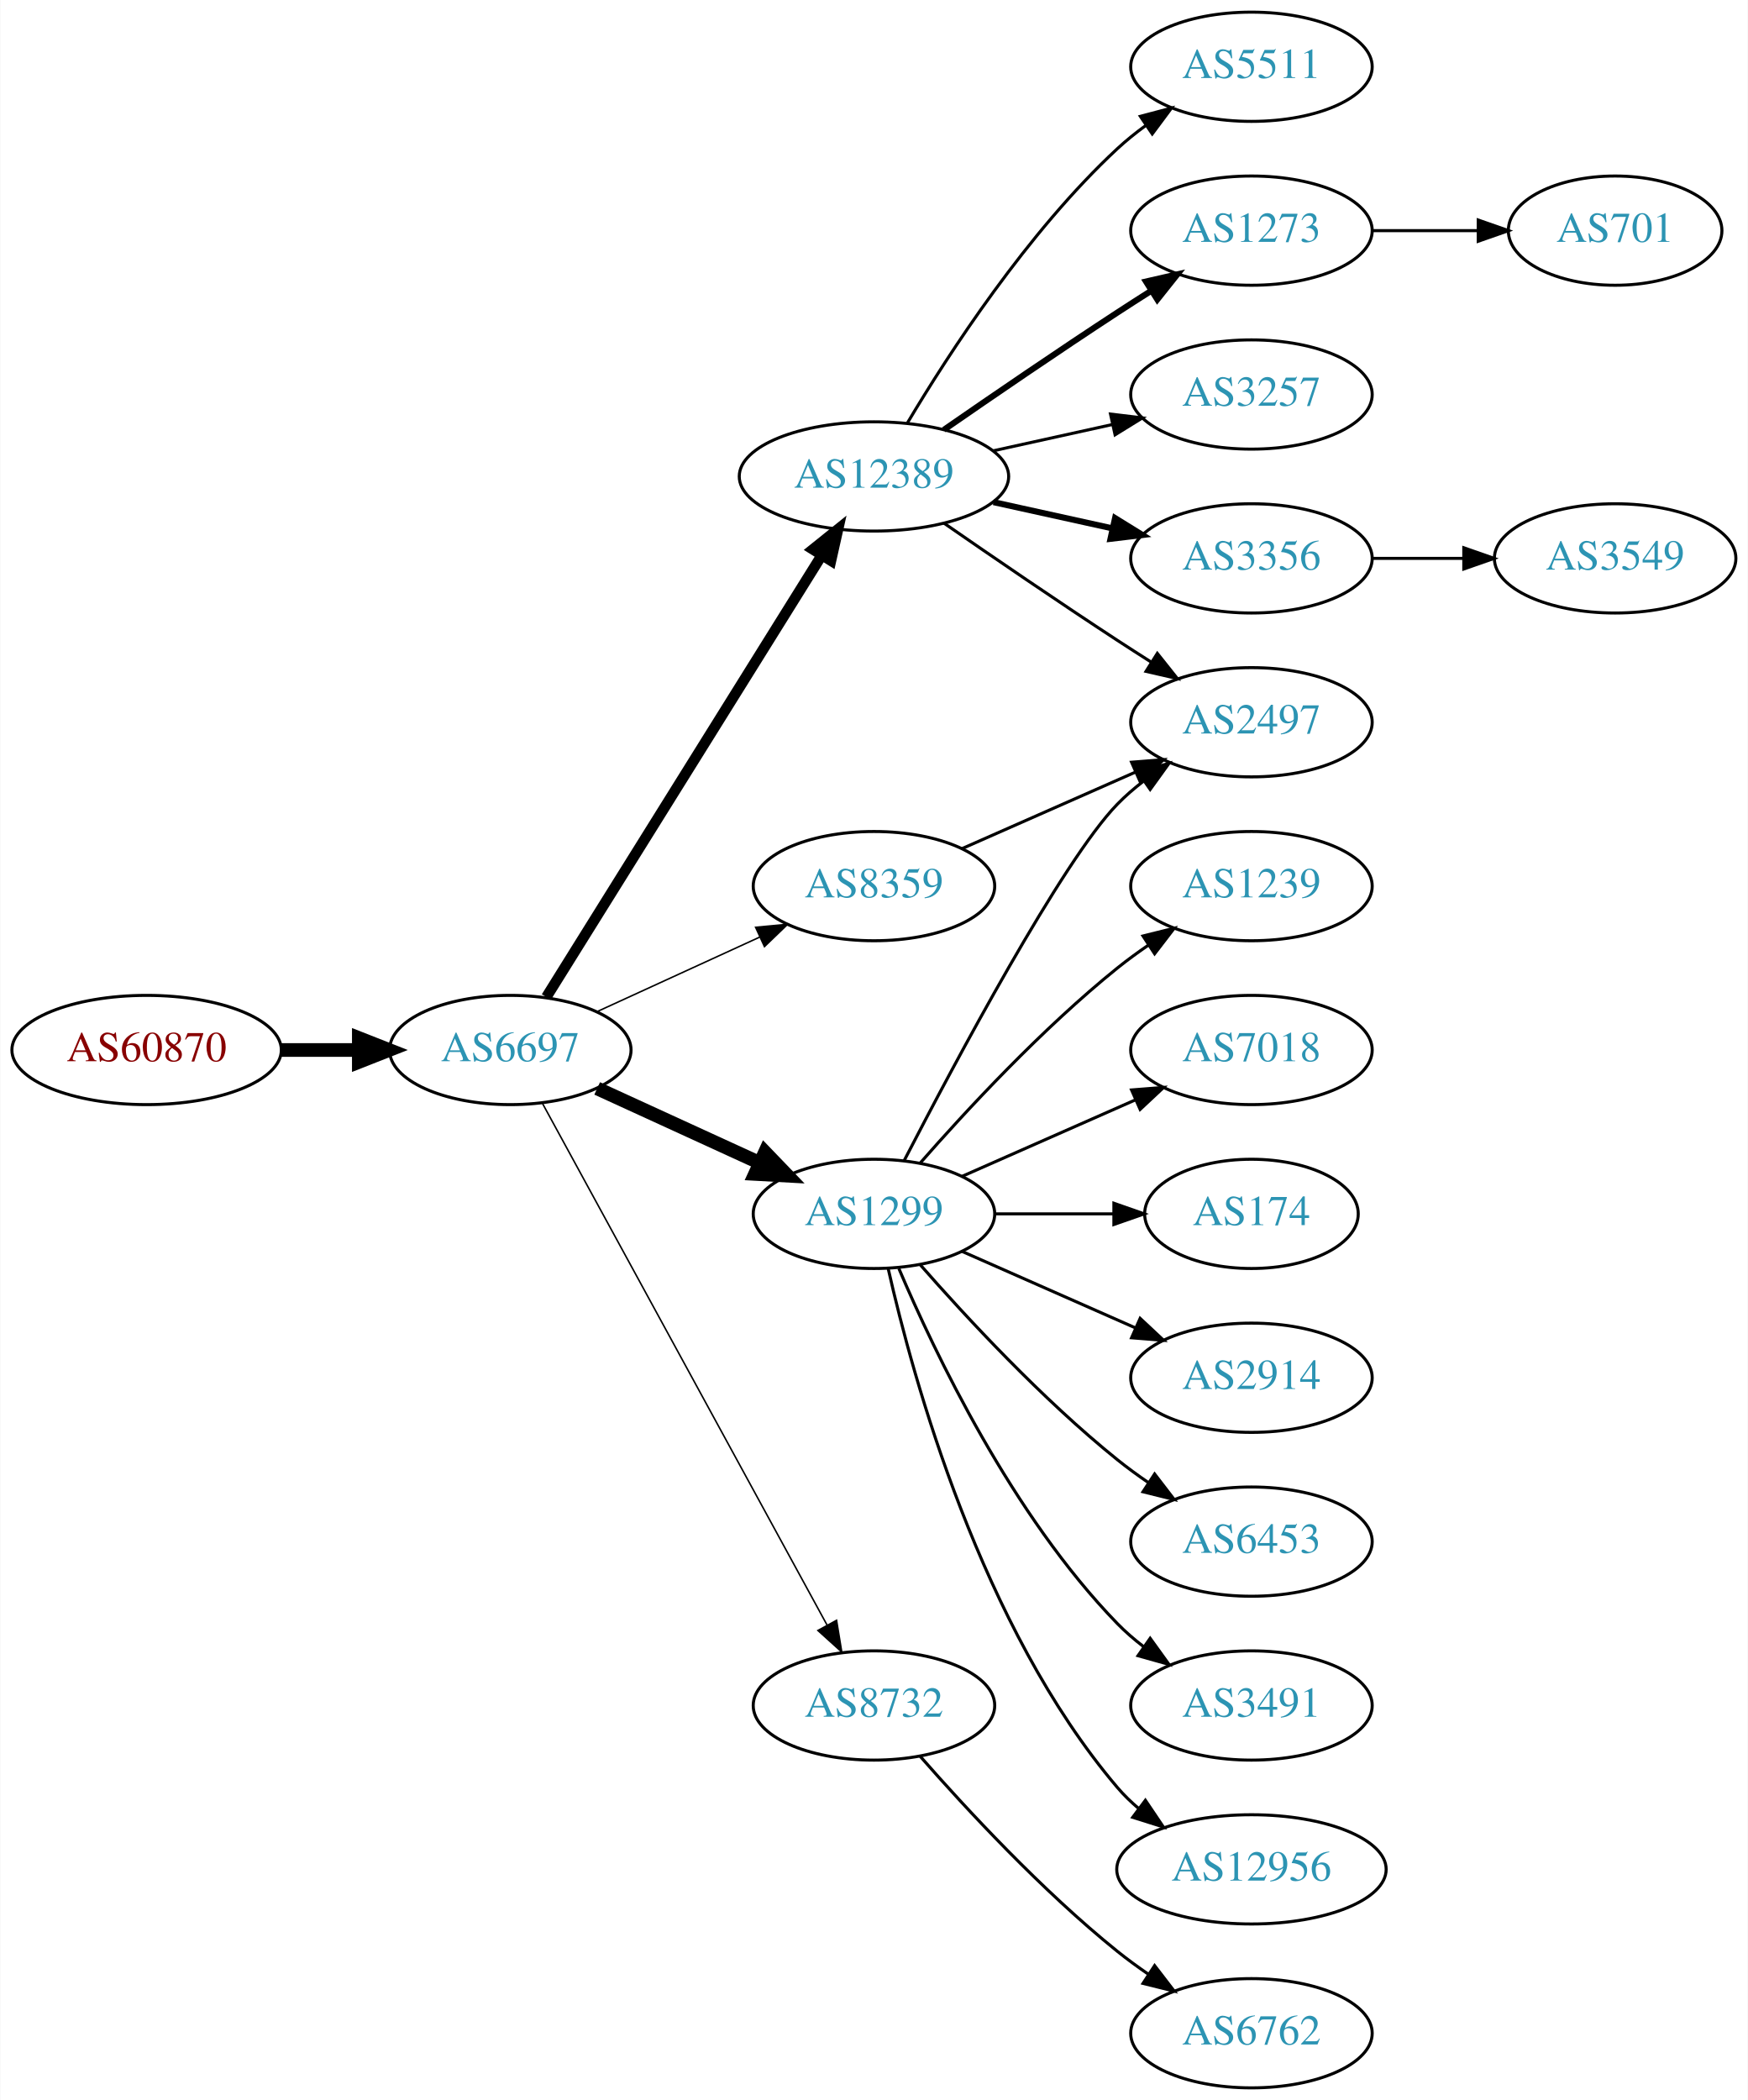
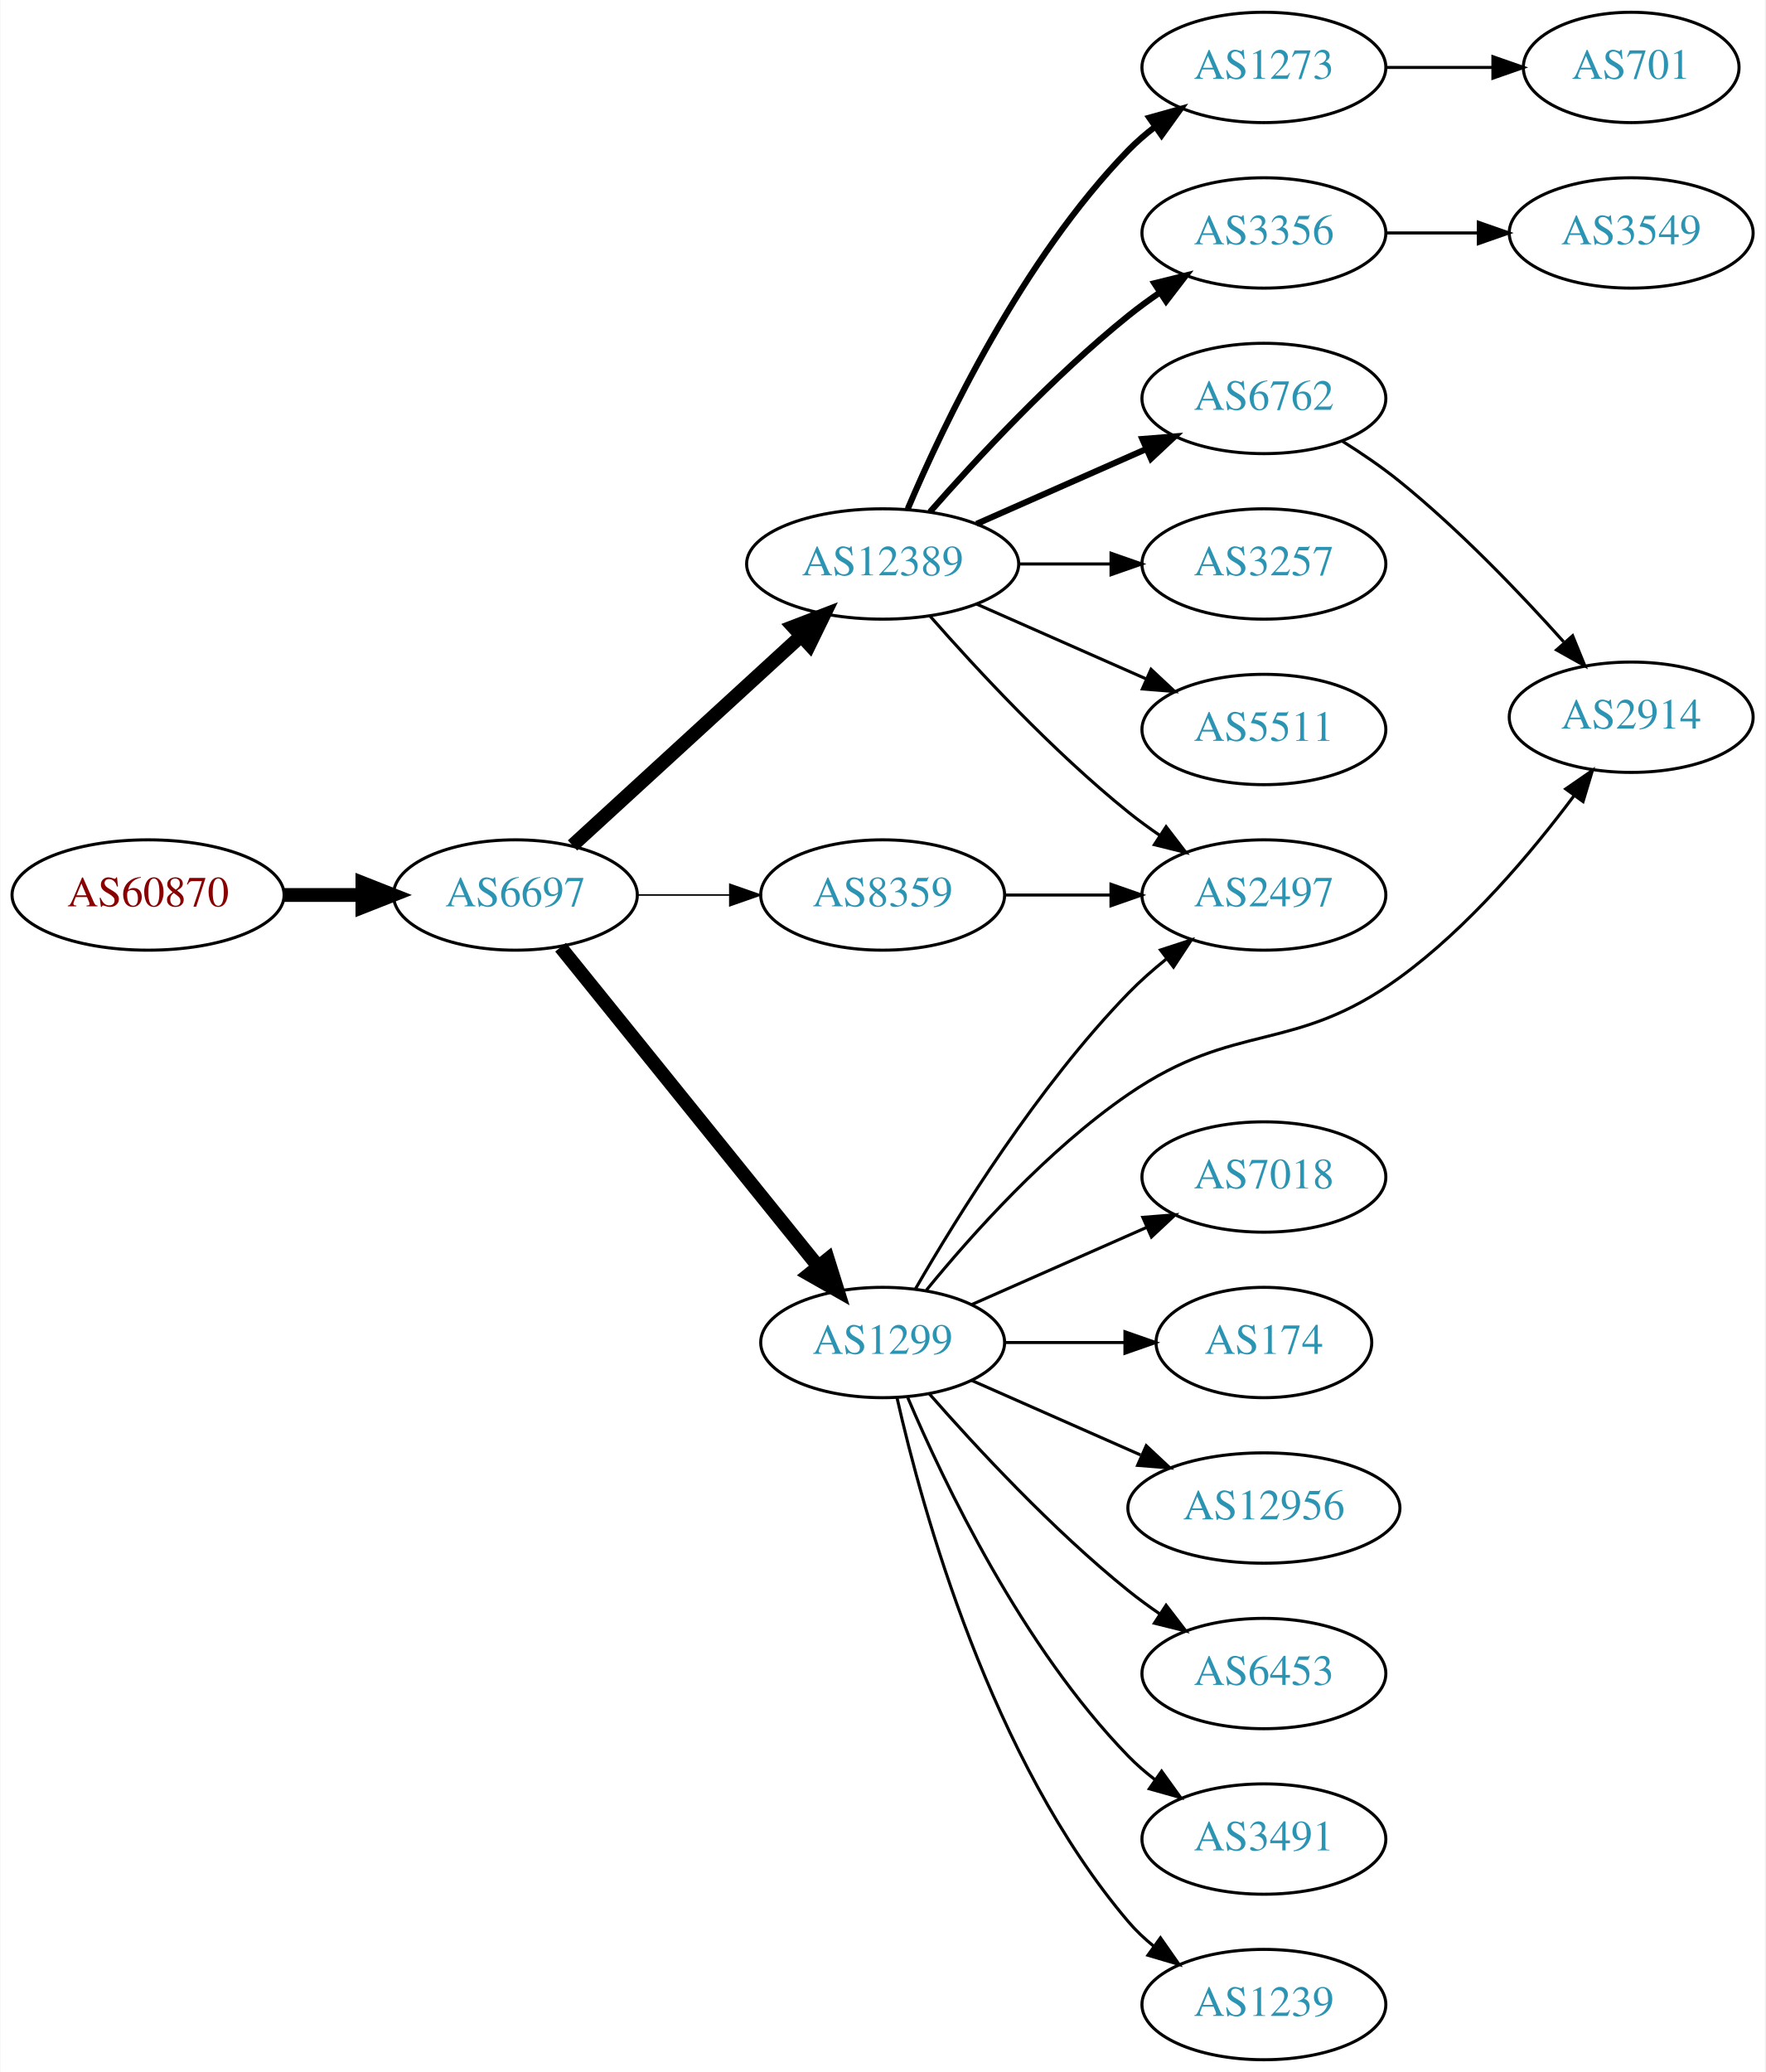
- <svg xmlns="http://www.w3.org/2000/svg" xmlns:xlink="http://www.w3.org/1999/xlink" width="576pt" height="692pt" viewBox="0.00 0.00 575.76 692.00">
-   <g id="graph0" class="graph" transform="scale(1 1) rotate(0) translate(4 688)">
-     <polygon fill="white" stroke="none" points="-4,4 -4,-688 571.762,-688 571.762,4 -4,4" />
+ <svg xmlns="http://www.w3.org/2000/svg" xmlns:xlink="http://www.w3.org/1999/xlink" width="576pt" height="676pt" viewBox="0.00 0.00 575.76 676.00">
+   <g id="graph0" class="graph" transform="scale(1 1) rotate(0) translate(4 672)">
+     <polygon fill="white" stroke="none" points="-4,4 -4,-672 571.762,-672 571.762,4 -4,4" />
    <g id="node1" class="node">
      <g id="a_node1">
        <a xlink:href="/asn/60870" xlink:title="AS60870 ~ TECSBY-AS [AT]">
-           <ellipse fill="#ffffff" stroke="black" cx="44.196" cy="-342" rx="44.393" ry="18" />
-           <text text-anchor="middle" x="44.196" y="-338.3" font-family="Times,serif" font-size="14.00" fill="#880000">AS60870</text>
+           <ellipse fill="#ffffff" stroke="black" cx="44.196" cy="-380" rx="44.393" ry="18" />
+           <text text-anchor="middle" x="44.196" y="-376.3" font-family="Times,serif" font-size="14.00" fill="#880000">AS60870</text>
        </a>
      </g>
    </g>
    <g id="node2" class="node">
      <g id="a_node2">
        <a xlink:href="/asn/6697" xlink:title="AS6697 ~ BELPAK [BY]">
-           <ellipse fill="#ffffff" stroke="black" cx="164.039" cy="-342" rx="39.794" ry="18" />
-           <text text-anchor="middle" x="164.039" y="-338.3" font-family="Times,serif" font-size="14.00" fill="#2c94b3">AS6697</text>
+           <ellipse fill="#ffffff" stroke="black" cx="164.039" cy="-380" rx="39.794" ry="18" />
+           <text text-anchor="middle" x="164.039" y="-376.3" font-family="Times,serif" font-size="14.00" fill="#2c94b3">AS6697</text>
        </a>
      </g>
    </g>
    <g id="edge1" class="edge">
-       <path fill="none" stroke="black" stroke-width="4.5" d="M88.407,-342C96.72,-342 105.482,-342 113.965,-342" />
-       <polygon fill="black" stroke="black" stroke-width="4.5" points="114.123,-345.938 124.123,-342 114.123,-338.063 114.123,-345.938" />
+       <path fill="none" stroke="black" stroke-width="4.5" d="M88.407,-380C96.72,-380 105.482,-380 113.965,-380" />
+       <polygon fill="black" stroke="black" stroke-width="4.5" points="114.123,-383.938 124.123,-380 114.123,-376.063 114.123,-383.938" />
    </g>
    <g id="node3" class="node">
      <g id="a_node3">
        <a xlink:href="/asn/12389" xlink:title="AS12389 ~ PJSC Rostelecom [RU]">
-           <ellipse fill="#ffffff" stroke="black" cx="283.881" cy="-531" rx="44.393" ry="18" />
-           <text text-anchor="middle" x="283.881" y="-527.3" font-family="Times,serif" font-size="14.00" fill="#2c94b3">AS12389</text>
+           <ellipse fill="#ffffff" stroke="black" cx="283.881" cy="-488" rx="44.393" ry="18" />
+           <text text-anchor="middle" x="283.881" y="-484.3" font-family="Times,serif" font-size="14.00" fill="#2c94b3">AS12389</text>
        </a>
      </g>
    </g>
    <g id="edge2" class="edge">
-       <path fill="none" stroke="black" stroke-width="3.5" d="M175.914,-359.442C196.697,-392.775 242.158,-465.686 266.586,-504.866" />
-       <polygon fill="black" stroke="black" stroke-width="3.5" points="263.771,-506.966 272.032,-513.6 269.711,-503.263 263.771,-506.966" />
+       <path fill="none" stroke="black" stroke-width="4.5" d="M182.681,-396.169C202.439,-414.276 234.641,-443.789 257.193,-464.457" />
+       <polygon fill="black" stroke="black" stroke-width="4.5" points="254.698,-467.512 264.731,-471.365 260.019,-461.706 254.698,-467.512" />
    </g>
    <g id="node4" class="node">
      <g id="a_node4">
-         <a xlink:href="/asn/8732" xlink:title="AS8732 ~ Moscow [RU]">
-           <ellipse fill="#ffffff" stroke="black" cx="283.881" cy="-126" rx="39.794" ry="18" />
-           <text text-anchor="middle" x="283.881" y="-122.3" font-family="Times,serif" font-size="14.00" fill="#2c94b3">AS8732</text>
+         <a xlink:href="/asn/1299" xlink:title="AS1299 ~ Telia Carrier [EU]">
+           <ellipse fill="#ffffff" stroke="black" cx="283.881" cy="-234" rx="39.794" ry="18" />
+           <text text-anchor="middle" x="283.881" y="-230.3" font-family="Times,serif" font-size="14.00" fill="#2c94b3">AS1299</text>
        </a>
      </g>
    </g>
    <g id="edge3" class="edge">
-       <path fill="none" stroke="black" stroke-width="0.5" d="M174.682,-324.324C195.364,-286.416 244.076,-197.127 268.456,-152.441" />
-       <polygon fill="black" stroke="black" stroke-width="0.5" points="271.553,-154.072 273.27,-143.617 265.408,-150.72 271.553,-154.072" />
+       <path fill="none" stroke="black" stroke-width="4.5" d="M178.787,-362.966C199.543,-337.251 238.988,-288.381 262.912,-258.74" />
+       <polygon fill="black" stroke="black" stroke-width="4.5" points="266.003,-261.18 269.22,-250.925 259.875,-256.234 266.003,-261.18" />
    </g>
    <g id="node5" class="node">
      <g id="a_node5">
-         <a xlink:href="/asn/1299" xlink:title="AS1299 ~ Telia Carrier [EU]">
-           <ellipse fill="#ffffff" stroke="black" cx="283.881" cy="-288" rx="39.794" ry="18" />
-           <text text-anchor="middle" x="283.881" y="-284.3" font-family="Times,serif" font-size="14.00" fill="#2c94b3">AS1299</text>
+         <a xlink:href="/asn/8359" xlink:title="AS8359 ~ MTS PJSC [RU]">
+           <ellipse fill="#ffffff" stroke="black" cx="283.881" cy="-380" rx="39.794" ry="18" />
+           <text text-anchor="middle" x="283.881" y="-376.3" font-family="Times,serif" font-size="14.00" fill="#2c94b3">AS8359</text>
        </a>
      </g>
    </g>
    <g id="edge4" class="edge">
-       <path fill="none" stroke="black" stroke-width="4.5" d="M192.667,-329.339C208.624,-322.027 228.895,-312.739 246.178,-304.819" />
-       <polygon fill="black" stroke="black" stroke-width="4.5" points="247.975,-308.327 255.425,-300.581 244.694,-301.168 247.975,-308.327" />
+       <path fill="none" stroke="black" stroke-width="0.5" d="M203.951,-380C213.505,-380 223.854,-380 233.817,-380" />
+       <polygon fill="black" stroke="black" stroke-width="0.5" points="234.009,-383.5 244.009,-380 234.009,-376.5 234.009,-383.5" />
    </g>
    <g id="node6" class="node">
      <g id="a_node6">
-         <a xlink:href="/asn/8359" xlink:title="AS8359 ~ MTS PJSC [RU]">
-           <ellipse fill="#ffffff" stroke="black" cx="283.881" cy="-396" rx="39.794" ry="18" />
-           <text text-anchor="middle" x="283.881" y="-392.3" font-family="Times,serif" font-size="14.00" fill="#2c94b3">AS8359</text>
+         <a xlink:href="/asn/3356" xlink:title="AS3356 ~ Level 3 Parent, LLC [US]">
+           <ellipse fill="#ffffff" stroke="black" cx="408.273" cy="-596" rx="39.794" ry="18" />
+           <text text-anchor="middle" x="408.273" y="-592.3" font-family="Times,serif" font-size="14.00" fill="#2c94b3">AS3356</text>
        </a>
      </g>
    </g>
    <g id="edge5" class="edge">
-       <path fill="none" stroke="black" stroke-width="0.5" d="M192.667,-354.661C208.624,-361.973 228.895,-371.261 246.178,-379.181" />
-       <polygon fill="black" stroke="black" stroke-width="0.5" points="244.876,-382.435 255.425,-383.419 247.793,-376.071 244.876,-382.435" />
+       <path fill="none" stroke="black" stroke-width="2" d="M299.314,-504.983C314.445,-522.229 339.409,-549.148 364.077,-569 367.333,-571.62 370.858,-574.192 374.442,-576.646" />
+       <polygon fill="black" stroke="black" stroke-width="2" points="372.53,-579.577 382.815,-582.121 376.361,-573.719 372.53,-579.577" />
    </g>
    <g id="node7" class="node">
      <g id="a_node7">
-         <a xlink:href="/asn/3356" xlink:title="AS3356 ~ Level 3 Parent, LLC [US]">
-           <ellipse fill="#ffffff" stroke="black" cx="408.273" cy="-504" rx="39.794" ry="18" />
-           <text text-anchor="middle" x="408.273" y="-500.3" font-family="Times,serif" font-size="14.00" fill="#2c94b3">AS3356</text>
+         <a xlink:href="/asn/6762" xlink:title="AS6762 ~ TELECOM ITALIA SPARKLE S.p.A. [IT]">
+           <ellipse fill="#ffffff" stroke="black" cx="408.273" cy="-542" rx="39.794" ry="18" />
+           <text text-anchor="middle" x="408.273" y="-538.3" font-family="Times,serif" font-size="14.00" fill="#2c94b3">AS6762</text>
        </a>
      </g>
    </g>
    <g id="edge6" class="edge">
-       <path fill="none" stroke="black" stroke-width="2" d="M323.271,-522.531C335.662,-519.798 349.509,-516.743 362.329,-513.915" />
-       <polygon fill="black" stroke="black" stroke-width="2" points="363.333,-517.278 372.344,-511.705 361.825,-510.442 363.333,-517.278" />
+       <path fill="none" stroke="black" stroke-width="2" d="M314.509,-501.072C331.103,-508.393 351.963,-517.597 369.696,-525.421" />
+       <polygon fill="black" stroke="black" stroke-width="2" points="368.618,-528.77 379.18,-529.605 371.443,-522.366 368.618,-528.77" />
    </g>
    <g id="node8" class="node">
      <g id="a_node8">
        <a xlink:href="/asn/2497" xlink:title="AS2497 ~ Internet Initiative Japan Inc. [JP]">
-           <ellipse fill="#ffffff" stroke="black" cx="408.273" cy="-450" rx="39.794" ry="18" />
-           <text text-anchor="middle" x="408.273" y="-446.3" font-family="Times,serif" font-size="14.00" fill="#2c94b3">AS2497</text>
+           <ellipse fill="#ffffff" stroke="black" cx="408.273" cy="-380" rx="39.794" ry="18" />
+           <text text-anchor="middle" x="408.273" y="-376.3" font-family="Times,serif" font-size="14.00" fill="#2c94b3">AS2497</text>
        </a>
      </g>
    </g>
    <g id="edge7" class="edge">
-       <path fill="none" stroke="black" d="M306.912,-515.633C322.714,-504.695 344.571,-489.739 364.077,-477 367.659,-474.661 371.43,-472.241 375.19,-469.856" />
-       <polygon fill="black" stroke="black" points="377.252,-472.693 383.851,-464.404 373.523,-466.769 377.252,-472.693" />
+       <path fill="none" stroke="black" d="M299.314,-471.017C314.445,-453.771 339.409,-426.852 364.077,-407 367.333,-404.38 370.858,-401.808 374.442,-399.354" />
+       <polygon fill="black" stroke="black" points="376.361,-402.281 382.815,-393.879 372.53,-396.423 376.361,-402.281" />
    </g>
    <g id="node9" class="node">
      <g id="a_node9">
-         <a xlink:href="/asn/5511" xlink:title="AS5511 ~ Orange S.A. [FR]">
-           <ellipse fill="#ffffff" stroke="black" cx="408.273" cy="-666" rx="39.794" ry="18" />
-           <text text-anchor="middle" x="408.273" y="-662.3" font-family="Times,serif" font-size="14.00" fill="#2c94b3">AS5511</text>
+         <a xlink:href="/asn/3257" xlink:title="AS3257 ~ GTT [DE]">
+           <ellipse fill="#ffffff" stroke="black" cx="408.273" cy="-488" rx="39.794" ry="18" />
+           <text text-anchor="middle" x="408.273" y="-484.3" font-family="Times,serif" font-size="14.00" fill="#2c94b3">AS3257</text>
        </a>
      </g>
    </g>
    <g id="edge8" class="edge">
-       <path fill="none" stroke="black" d="M294.927,-548.671C308.498,-571.472 334.43,-611.472 364.077,-639 366.984,-641.699 370.197,-644.28 373.521,-646.703" />
-       <polygon fill="black" stroke="black" points="371.656,-649.667 381.899,-652.375 375.58,-643.87 371.656,-649.667" />
+       <path fill="none" stroke="black" d="M328.377,-488C338.066,-488 348.403,-488 358.295,-488" />
+       <polygon fill="black" stroke="black" points="358.398,-491.5 368.398,-488 358.398,-484.5 358.398,-491.5" />
    </g>
    <g id="node10" class="node">
      <g id="a_node10">
-         <a xlink:href="/asn/1273" xlink:title="AS1273 ~ Vodafone Group PLC [EU]">
-           <ellipse fill="#ffffff" stroke="black" cx="408.273" cy="-612" rx="39.794" ry="18" />
-           <text text-anchor="middle" x="408.273" y="-608.3" font-family="Times,serif" font-size="14.00" fill="#2c94b3">AS1273</text>
+         <a xlink:href="/asn/5511" xlink:title="AS5511 ~ Orange S.A. [FR]">
+           <ellipse fill="#ffffff" stroke="black" cx="408.273" cy="-434" rx="39.794" ry="18" />
+           <text text-anchor="middle" x="408.273" y="-430.3" font-family="Times,serif" font-size="14.00" fill="#2c94b3">AS5511</text>
        </a>
      </g>
    </g>
    <g id="edge9" class="edge">
-       <path fill="none" stroke="black" stroke-width="2" d="M306.912,-546.367C322.714,-557.305 344.571,-572.261 364.077,-585 367.659,-587.339 371.43,-589.759 375.19,-592.144" />
-       <polygon fill="black" stroke="black" stroke-width="2" points="373.523,-595.231 383.851,-597.596 377.252,-589.307 373.523,-595.231" />
+       <path fill="none" stroke="black" d="M314.509,-474.928C331.103,-467.607 351.963,-458.403 369.696,-450.579" />
+       <polygon fill="black" stroke="black" points="371.443,-453.634 379.18,-446.395 368.618,-447.23 371.443,-453.634" />
    </g>
    <g id="node11" class="node">
      <g id="a_node11">
-         <a xlink:href="/asn/3257" xlink:title="AS3257 ~ GTT [DE]">
-           <ellipse fill="#ffffff" stroke="black" cx="408.273" cy="-558" rx="39.794" ry="18" />
-           <text text-anchor="middle" x="408.273" y="-554.3" font-family="Times,serif" font-size="14.00" fill="#2c94b3">AS3257</text>
+         <a xlink:href="/asn/1273" xlink:title="AS1273 ~ Vodafone Group PLC [EU]">
+           <ellipse fill="#ffffff" stroke="black" cx="408.273" cy="-650" rx="39.794" ry="18" />
+           <text text-anchor="middle" x="408.273" y="-646.3" font-family="Times,serif" font-size="14.00" fill="#2c94b3">AS1273</text>
        </a>
      </g>
    </g>
    <g id="edge10" class="edge">
-       <path fill="none" stroke="black" d="M323.271,-539.469C335.662,-542.202 349.509,-545.257 362.329,-548.085" />
-       <polygon fill="black" stroke="black" points="361.825,-551.558 372.344,-550.295 363.333,-544.722 361.825,-551.558" />
-     </g>
-     <g id="node12" class="node">
-       <g id="a_node12">
-         <a xlink:href="/asn/6762" xlink:title="AS6762 ~ TELECOM ITALIA SPARKLE S.p.A. [IT]">
-           <ellipse fill="#ffffff" stroke="black" cx="408.273" cy="-18" rx="39.794" ry="18" />
-           <text text-anchor="middle" x="408.273" y="-14.3" font-family="Times,serif" font-size="14.00" fill="#2c94b3">AS6762</text>
-         </a>
-       </g>
-     </g>
-     <g id="edge11" class="edge">
-       <path fill="none" stroke="black" d="M299.033,-109.337C314.135,-92.106 339.256,-64.976 364.077,-45 367.333,-42.38 370.858,-39.808 374.442,-37.354" />
-       <polygon fill="black" stroke="black" points="376.361,-40.281 382.815,-31.879 372.53,-34.423 376.361,-40.281" />
-     </g>
-     <g id="edge17" class="edge">
-       <path fill="none" stroke="black" d="M293.846,-305.587C310.437,-337.711 345.893,-404.297 364.077,-423 366.697,-425.695 369.638,-428.239 372.721,-430.608" />
-       <polygon fill="black" stroke="black" points="370.887,-433.597 381.089,-436.455 374.896,-427.859 370.887,-433.597" />
+       <path fill="none" stroke="black" stroke-width="2" d="M292.072,-505.975C303.839,-533.682 329.413,-587.348 364.077,-623 366.697,-625.695 369.638,-628.239 372.721,-630.608" />
+       <polygon fill="black" stroke="black" stroke-width="2" points="370.887,-633.597 381.089,-636.455 374.896,-627.859 370.887,-633.597" />
+     </g>
+     <g id="edge14" class="edge">
+       <path fill="none" stroke="black" d="M294.598,-251.521C308.188,-275.09 334.546,-317.556 364.077,-348 367.8,-351.837 372.019,-355.559 376.326,-359.026" />
+       <polygon fill="black" stroke="black" points="374.536,-362.062 384.611,-365.34 378.779,-356.495 374.536,-362.062" />
    </g>
    <g id="node13" class="node">
      <g id="a_node13">
-         <a xlink:href="/asn/12956" xlink:title="AS12956 ~ TELXIUS [ES]">
-           <ellipse fill="#ffffff" stroke="black" cx="408.273" cy="-72" rx="44.393" ry="18" />
-           <text text-anchor="middle" x="408.273" y="-68.3" font-family="Times,serif" font-size="14.00" fill="#2c94b3">AS12956</text>
+         <a xlink:href="/asn/1239" xlink:title="AS1239 ~ Sprint [US]">
+           <ellipse fill="#ffffff" stroke="black" cx="408.273" cy="-18" rx="39.794" ry="18" />
+           <text text-anchor="middle" x="408.273" y="-14.3" font-family="Times,serif" font-size="14.00" fill="#2c94b3">AS1239</text>
        </a>
      </g>
    </g>
    <g id="edge12" class="edge">
-       <path fill="none" stroke="black" d="M288.575,-269.925C296.715,-233.852 319.148,-151.86 364.077,-99 366.196,-96.507 368.605,-94.17 371.176,-91.997" />
-       <polygon fill="black" stroke="black" points="373.324,-94.761 379.245,-85.975 369.138,-89.151 373.324,-94.761" />
+       <path fill="none" stroke="black" d="M288.575,-215.925C296.715,-179.852 319.148,-97.86 364.077,-45 366.511,-42.136 369.328,-39.479 372.333,-37.039" />
+       <polygon fill="black" stroke="black" points="374.521,-39.776 380.593,-31.094 370.432,-34.095 374.521,-39.776" />
    </g>
    <g id="node14" class="node">
      <g id="a_node14">
-         <a xlink:href="/asn/1239" xlink:title="AS1239 ~ Sprint [US]">
-           <ellipse fill="#ffffff" stroke="black" cx="408.273" cy="-396" rx="39.794" ry="18" />
-           <text text-anchor="middle" x="408.273" y="-392.3" font-family="Times,serif" font-size="14.00" fill="#2c94b3">AS1239</text>
+         <a xlink:href="/asn/2914" xlink:title="AS2914 ~ NTT America, Inc. [US]">
+           <ellipse fill="#ffffff" stroke="black" cx="528.116" cy="-438" rx="39.794" ry="18" />
+           <text text-anchor="middle" x="528.116" y="-434.3" font-family="Times,serif" font-size="14.00" fill="#2c94b3">AS2914</text>
        </a>
      </g>
    </g>
    <g id="edge13" class="edge">
-       <path fill="none" stroke="black" d="M299.033,-304.663C314.135,-321.894 339.256,-349.024 364.077,-369 367.333,-371.62 370.858,-374.192 374.442,-376.646" />
-       <polygon fill="black" stroke="black" points="372.53,-379.577 382.815,-382.121 376.361,-373.719 372.53,-379.577" />
+       <path fill="none" stroke="black" d="M298.177,-251.122C312.764,-268.985 337.643,-296.864 364.077,-315 399.338,-339.192 417.869,-327.873 452.469,-353 475.105,-369.438 495.662,-393.899 509.445,-412.366" />
+       <polygon fill="black" stroke="black" points="506.749,-414.609 515.465,-420.633 512.407,-410.488 506.749,-414.609" />
    </g>
    <g id="node15" class="node">
      <g id="a_node15">
        <a xlink:href="/asn/7018" xlink:title="AS7018 ~ AT&amp;T Services, Inc. [US]">
-           <ellipse fill="#ffffff" stroke="black" cx="408.273" cy="-342" rx="39.794" ry="18" />
-           <text text-anchor="middle" x="408.273" y="-338.3" font-family="Times,serif" font-size="14.00" fill="#2c94b3">AS7018</text>
-         </a>
-       </g>
-     </g>
-     <g id="edge14" class="edge">
-       <path fill="none" stroke="black" d="M312.96,-300.389C329.908,-307.866 351.706,-317.483 370.075,-325.588" />
-       <polygon fill="black" stroke="black" points="368.763,-328.834 379.325,-329.669 371.589,-322.43 368.763,-328.834" />
+           <ellipse fill="#ffffff" stroke="black" cx="408.273" cy="-288" rx="39.794" ry="18" />
+           <text text-anchor="middle" x="408.273" y="-284.3" font-family="Times,serif" font-size="14.00" fill="#2c94b3">AS7018</text>
+         </a>
+       </g>
+     </g>
+     <g id="edge15" class="edge">
+       <path fill="none" stroke="black" d="M312.96,-246.389C329.908,-253.866 351.706,-263.483 370.075,-271.588" />
+       <polygon fill="black" stroke="black" points="368.763,-274.834 379.325,-275.669 371.589,-268.43 368.763,-274.834" />
    </g>
    <g id="node16" class="node">
      <g id="a_node16">
        <a xlink:href="/asn/174" xlink:title="AS174 ~ Cogent Communications [US]">
-           <ellipse fill="#ffffff" stroke="black" cx="408.273" cy="-288" rx="35.194" ry="18" />
-           <text text-anchor="middle" x="408.273" y="-284.3" font-family="Times,serif" font-size="14.00" fill="#2c94b3">AS174</text>
-         </a>
-       </g>
-     </g>
-     <g id="edge15" class="edge">
-       <path fill="none" stroke="black" d="M323.607,-288C336.096,-288 350.035,-288 362.898,-288" />
-       <polygon fill="black" stroke="black" points="362.936,-291.5 372.936,-288 362.936,-284.5 362.936,-291.5" />
+           <ellipse fill="#ffffff" stroke="black" cx="408.273" cy="-234" rx="35.194" ry="18" />
+           <text text-anchor="middle" x="408.273" y="-230.3" font-family="Times,serif" font-size="14.00" fill="#2c94b3">AS174</text>
+         </a>
+       </g>
+     </g>
+     <g id="edge16" class="edge">
+       <path fill="none" stroke="black" d="M323.607,-234C336.096,-234 350.035,-234 362.898,-234" />
+       <polygon fill="black" stroke="black" points="362.936,-237.5 372.936,-234 362.936,-230.5 362.936,-237.5" />
    </g>
    <g id="node17" class="node">
      <g id="a_node17">
-         <a xlink:href="/asn/2914" xlink:title="AS2914 ~ NTT America, Inc. [US]">
-           <ellipse fill="#ffffff" stroke="black" cx="408.273" cy="-234" rx="39.794" ry="18" />
-           <text text-anchor="middle" x="408.273" y="-230.3" font-family="Times,serif" font-size="14.00" fill="#2c94b3">AS2914</text>
-         </a>
-       </g>
-     </g>
-     <g id="edge16" class="edge">
-       <path fill="none" stroke="black" d="M312.96,-275.611C329.908,-268.134 351.706,-258.517 370.075,-250.412" />
-       <polygon fill="black" stroke="black" points="371.589,-253.57 379.325,-246.331 368.763,-247.166 371.589,-253.57" />
+         <a xlink:href="/asn/12956" xlink:title="AS12956 ~ TELXIUS [ES]">
+           <ellipse fill="#ffffff" stroke="black" cx="408.273" cy="-180" rx="44.393" ry="18" />
+           <text text-anchor="middle" x="408.273" y="-176.3" font-family="Times,serif" font-size="14.00" fill="#2c94b3">AS12956</text>
+         </a>
+       </g>
+     </g>
+     <g id="edge17" class="edge">
+       <path fill="none" stroke="black" d="M312.96,-221.611C329.276,-214.413 350.087,-205.231 368.007,-197.325" />
+       <polygon fill="black" stroke="black" points="369.881,-200.323 377.618,-193.084 367.056,-193.919 369.881,-200.323" />
    </g>
    <g id="node18" class="node">
      <g id="a_node18">
        <a xlink:href="/asn/6453" xlink:title="AS6453 ~ TATA COMMUNICATIONS (AMERICA) INC [US]">
-           <ellipse fill="#ffffff" stroke="black" cx="408.273" cy="-180" rx="39.794" ry="18" />
-           <text text-anchor="middle" x="408.273" y="-176.3" font-family="Times,serif" font-size="14.00" fill="#2c94b3">AS6453</text>
+           <ellipse fill="#ffffff" stroke="black" cx="408.273" cy="-126" rx="39.794" ry="18" />
+           <text text-anchor="middle" x="408.273" y="-122.3" font-family="Times,serif" font-size="14.00" fill="#2c94b3">AS6453</text>
        </a>
      </g>
    </g>
    <g id="edge18" class="edge">
-       <path fill="none" stroke="black" d="M299.033,-271.337C314.135,-254.106 339.256,-226.976 364.077,-207 367.333,-204.38 370.858,-201.808 374.442,-199.354" />
-       <polygon fill="black" stroke="black" points="376.361,-202.281 382.815,-193.879 372.53,-196.423 376.361,-202.281" />
+       <path fill="none" stroke="black" d="M299.033,-217.337C314.135,-200.106 339.256,-172.976 364.077,-153 367.333,-150.38 370.858,-147.808 374.442,-145.354" />
+       <polygon fill="black" stroke="black" points="376.361,-148.281 382.815,-139.879 372.53,-142.423 376.361,-148.281" />
    </g>
    <g id="node19" class="node">
      <g id="a_node19">
        <a xlink:href="/asn/3491" xlink:title="AS3491 ~ PCCW Global, Inc. [US]">
-           <ellipse fill="#ffffff" stroke="black" cx="408.273" cy="-126" rx="39.794" ry="18" />
-           <text text-anchor="middle" x="408.273" y="-122.3" font-family="Times,serif" font-size="14.00" fill="#2c94b3">AS3491</text>
+           <ellipse fill="#ffffff" stroke="black" cx="408.273" cy="-72" rx="39.794" ry="18" />
+           <text text-anchor="middle" x="408.273" y="-68.3" font-family="Times,serif" font-size="14.00" fill="#2c94b3">AS3491</text>
        </a>
      </g>
    </g>
    <g id="edge19" class="edge">
-       <path fill="none" stroke="black" d="M292.072,-270.025C303.839,-242.318 329.413,-188.652 364.077,-153 366.697,-150.305 369.638,-147.761 372.721,-145.392" />
-       <polygon fill="black" stroke="black" points="374.896,-148.141 381.089,-139.545 370.887,-142.403 374.896,-148.141" />
+       <path fill="none" stroke="black" d="M292.072,-216.025C303.839,-188.318 329.413,-134.652 364.077,-99 366.697,-96.305 369.638,-93.761 372.721,-91.392" />
+       <polygon fill="black" stroke="black" points="374.896,-94.141 381.089,-85.545 370.887,-88.403 374.896,-94.141" />
+     </g>
+     <g id="edge21" class="edge">
+       <path fill="none" stroke="black" d="M323.607,-380C334.545,-380 346.596,-380 358.062,-380" />
+       <polygon fill="black" stroke="black" points="358.38,-383.5 368.38,-380 358.38,-376.5 358.38,-383.5" />
+     </g>
+     <g id="node12" class="node">
+       <g id="a_node12">
+         <a xlink:href="/asn/3549" xlink:title="AS3549 ~ Level 3 Parent, LLC [US]">
+           <ellipse fill="#ffffff" stroke="black" cx="528.116" cy="-596" rx="39.794" ry="18" />
+           <text text-anchor="middle" x="528.116" y="-592.3" font-family="Times,serif" font-size="14.00" fill="#2c94b3">AS3549</text>
+         </a>
+       </g>
+     </g>
+     <g id="edge11" class="edge">
+       <path fill="none" stroke="black" d="M448.186,-596C457.739,-596 468.089,-596 478.052,-596" />
+       <polygon fill="black" stroke="black" points="478.244,-599.5 488.244,-596 478.244,-592.5 478.244,-599.5" />
    </g>
    <g id="edge20" class="edge">
-       <path fill="none" stroke="black" d="M312.96,-408.389C329.908,-415.866 351.706,-425.483 370.075,-433.588" />
-       <polygon fill="black" stroke="black" points="368.763,-436.834 379.325,-437.669 371.589,-430.43 368.763,-436.834" />
-     </g>
-     <g id="node21" class="node">
-       <g id="a_node21">
-         <a xlink:href="/asn/3549" xlink:title="AS3549 ~ Level 3 Parent, LLC [US]">
-           <ellipse fill="#ffffff" stroke="black" cx="528.116" cy="-504" rx="39.794" ry="18" />
-           <text text-anchor="middle" x="528.116" y="-500.3" font-family="Times,serif" font-size="14.00" fill="#2c94b3">AS3549</text>
-         </a>
-       </g>
-     </g>
-     <g id="edge22" class="edge">
-       <path fill="none" stroke="black" d="M448.186,-504C457.739,-504 468.089,-504 478.052,-504" />
-       <polygon fill="black" stroke="black" points="478.244,-507.5 488.244,-504 478.244,-500.5 478.244,-507.5" />
+       <path fill="none" stroke="black" d="M433.745,-528.137C440.055,-524.182 446.692,-519.67 452.469,-515 472.075,-499.153 491.823,-478.529 506.079,-462.615" />
+       <polygon fill="black" stroke="black" points="509.008,-464.585 513.003,-454.772 503.76,-459.952 509.008,-464.585" />
    </g>
    <g id="node20" class="node">
      <g id="a_node20">
        <a xlink:href="/asn/701" xlink:title="AS701 ~ UUNET [US]">
-           <ellipse fill="#ffffff" stroke="black" cx="528.116" cy="-612" rx="35.194" ry="18" />
-           <text text-anchor="middle" x="528.116" y="-608.3" font-family="Times,serif" font-size="14.00" fill="#2c94b3">AS701</text>
-         </a>
-       </g>
-     </g>
-     <g id="edge21" class="edge">
-       <path fill="none" stroke="black" d="M448.186,-612C459.273,-612 471.432,-612 482.815,-612" />
-       <polygon fill="black" stroke="black" points="482.996,-615.5 492.996,-612 482.996,-608.5 482.996,-615.5" />
+           <ellipse fill="#ffffff" stroke="black" cx="528.116" cy="-650" rx="35.194" ry="18" />
+           <text text-anchor="middle" x="528.116" y="-646.3" font-family="Times,serif" font-size="14.00" fill="#2c94b3">AS701</text>
+         </a>
+       </g>
+     </g>
+     <g id="edge22" class="edge">
+       <path fill="none" stroke="black" d="M448.186,-650C459.273,-650 471.432,-650 482.815,-650" />
+       <polygon fill="black" stroke="black" points="482.996,-653.5 492.996,-650 482.996,-646.5 482.996,-653.5" />
    </g>
  </g>
</svg>
